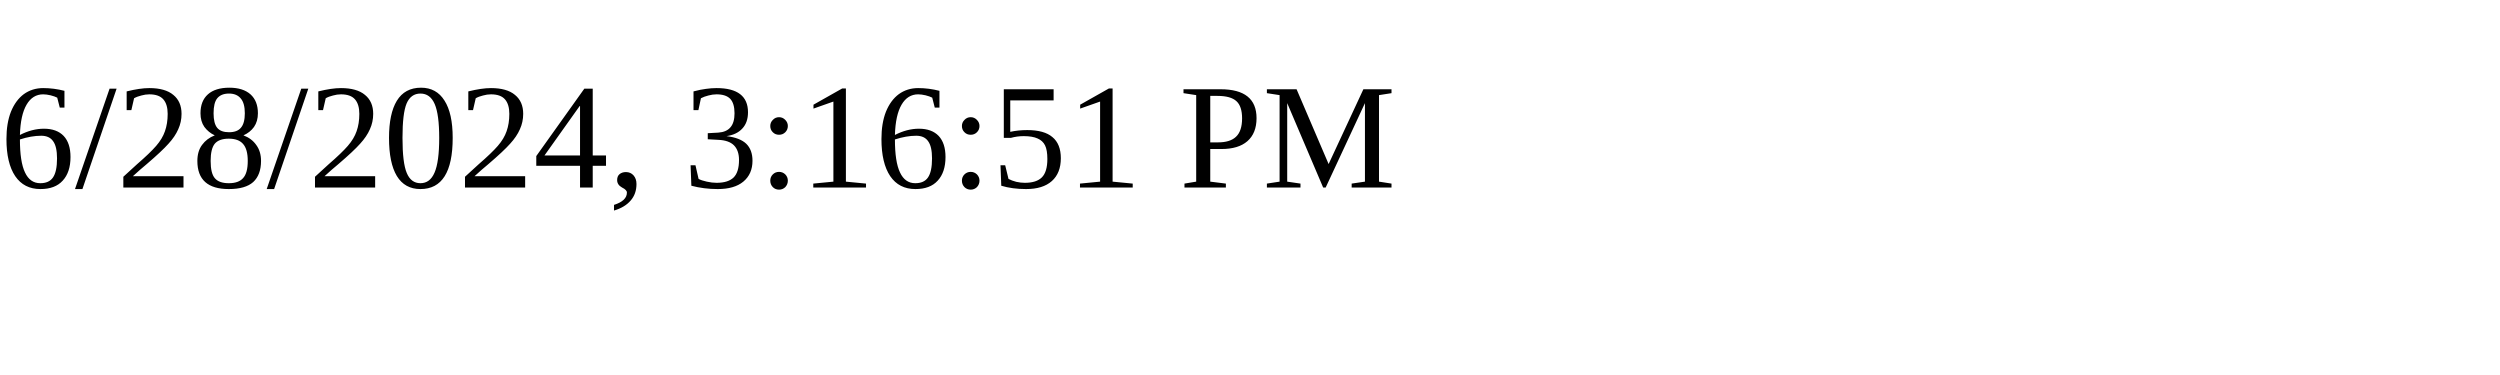
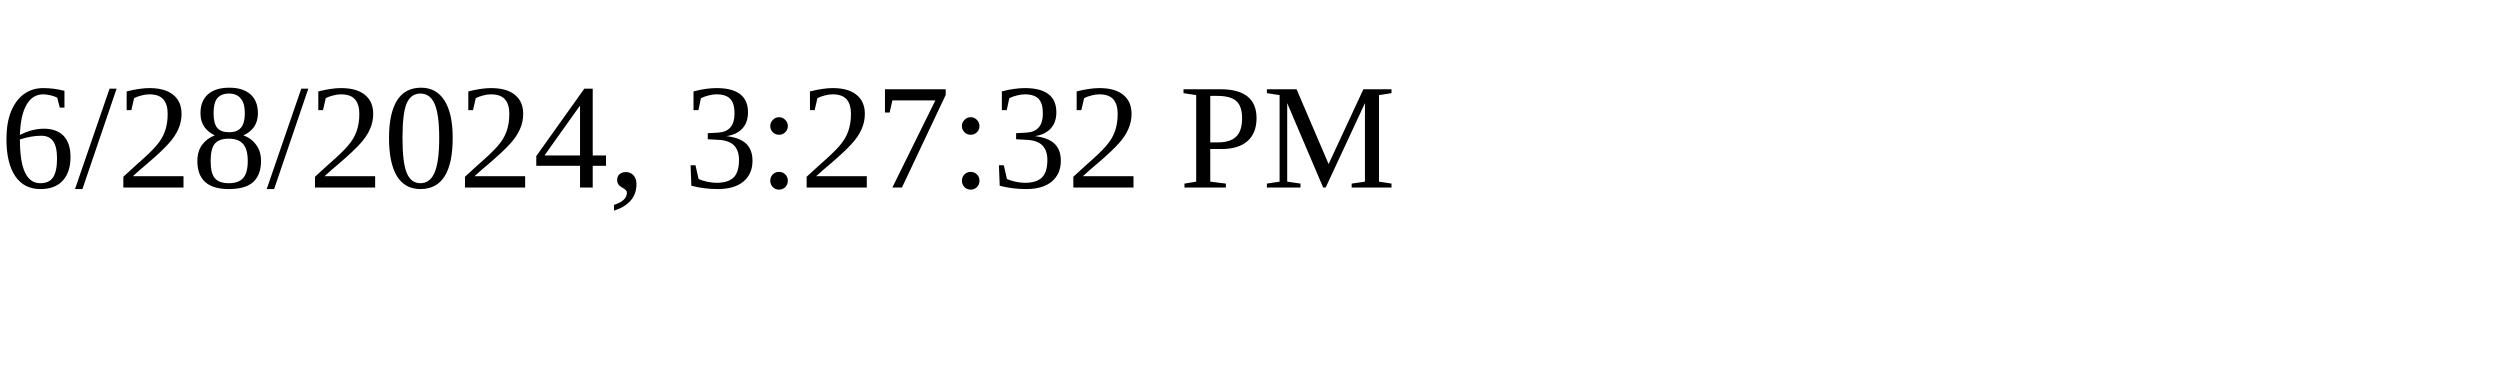
<svg xmlns="http://www.w3.org/2000/svg" height="30" width="200">
-   <text x="0" y="15">6/28/2024, 3:16:51 PM</text>
+   <text x="0" y="15">6/28/2024, 3:27:32 PM</text>
</svg>
